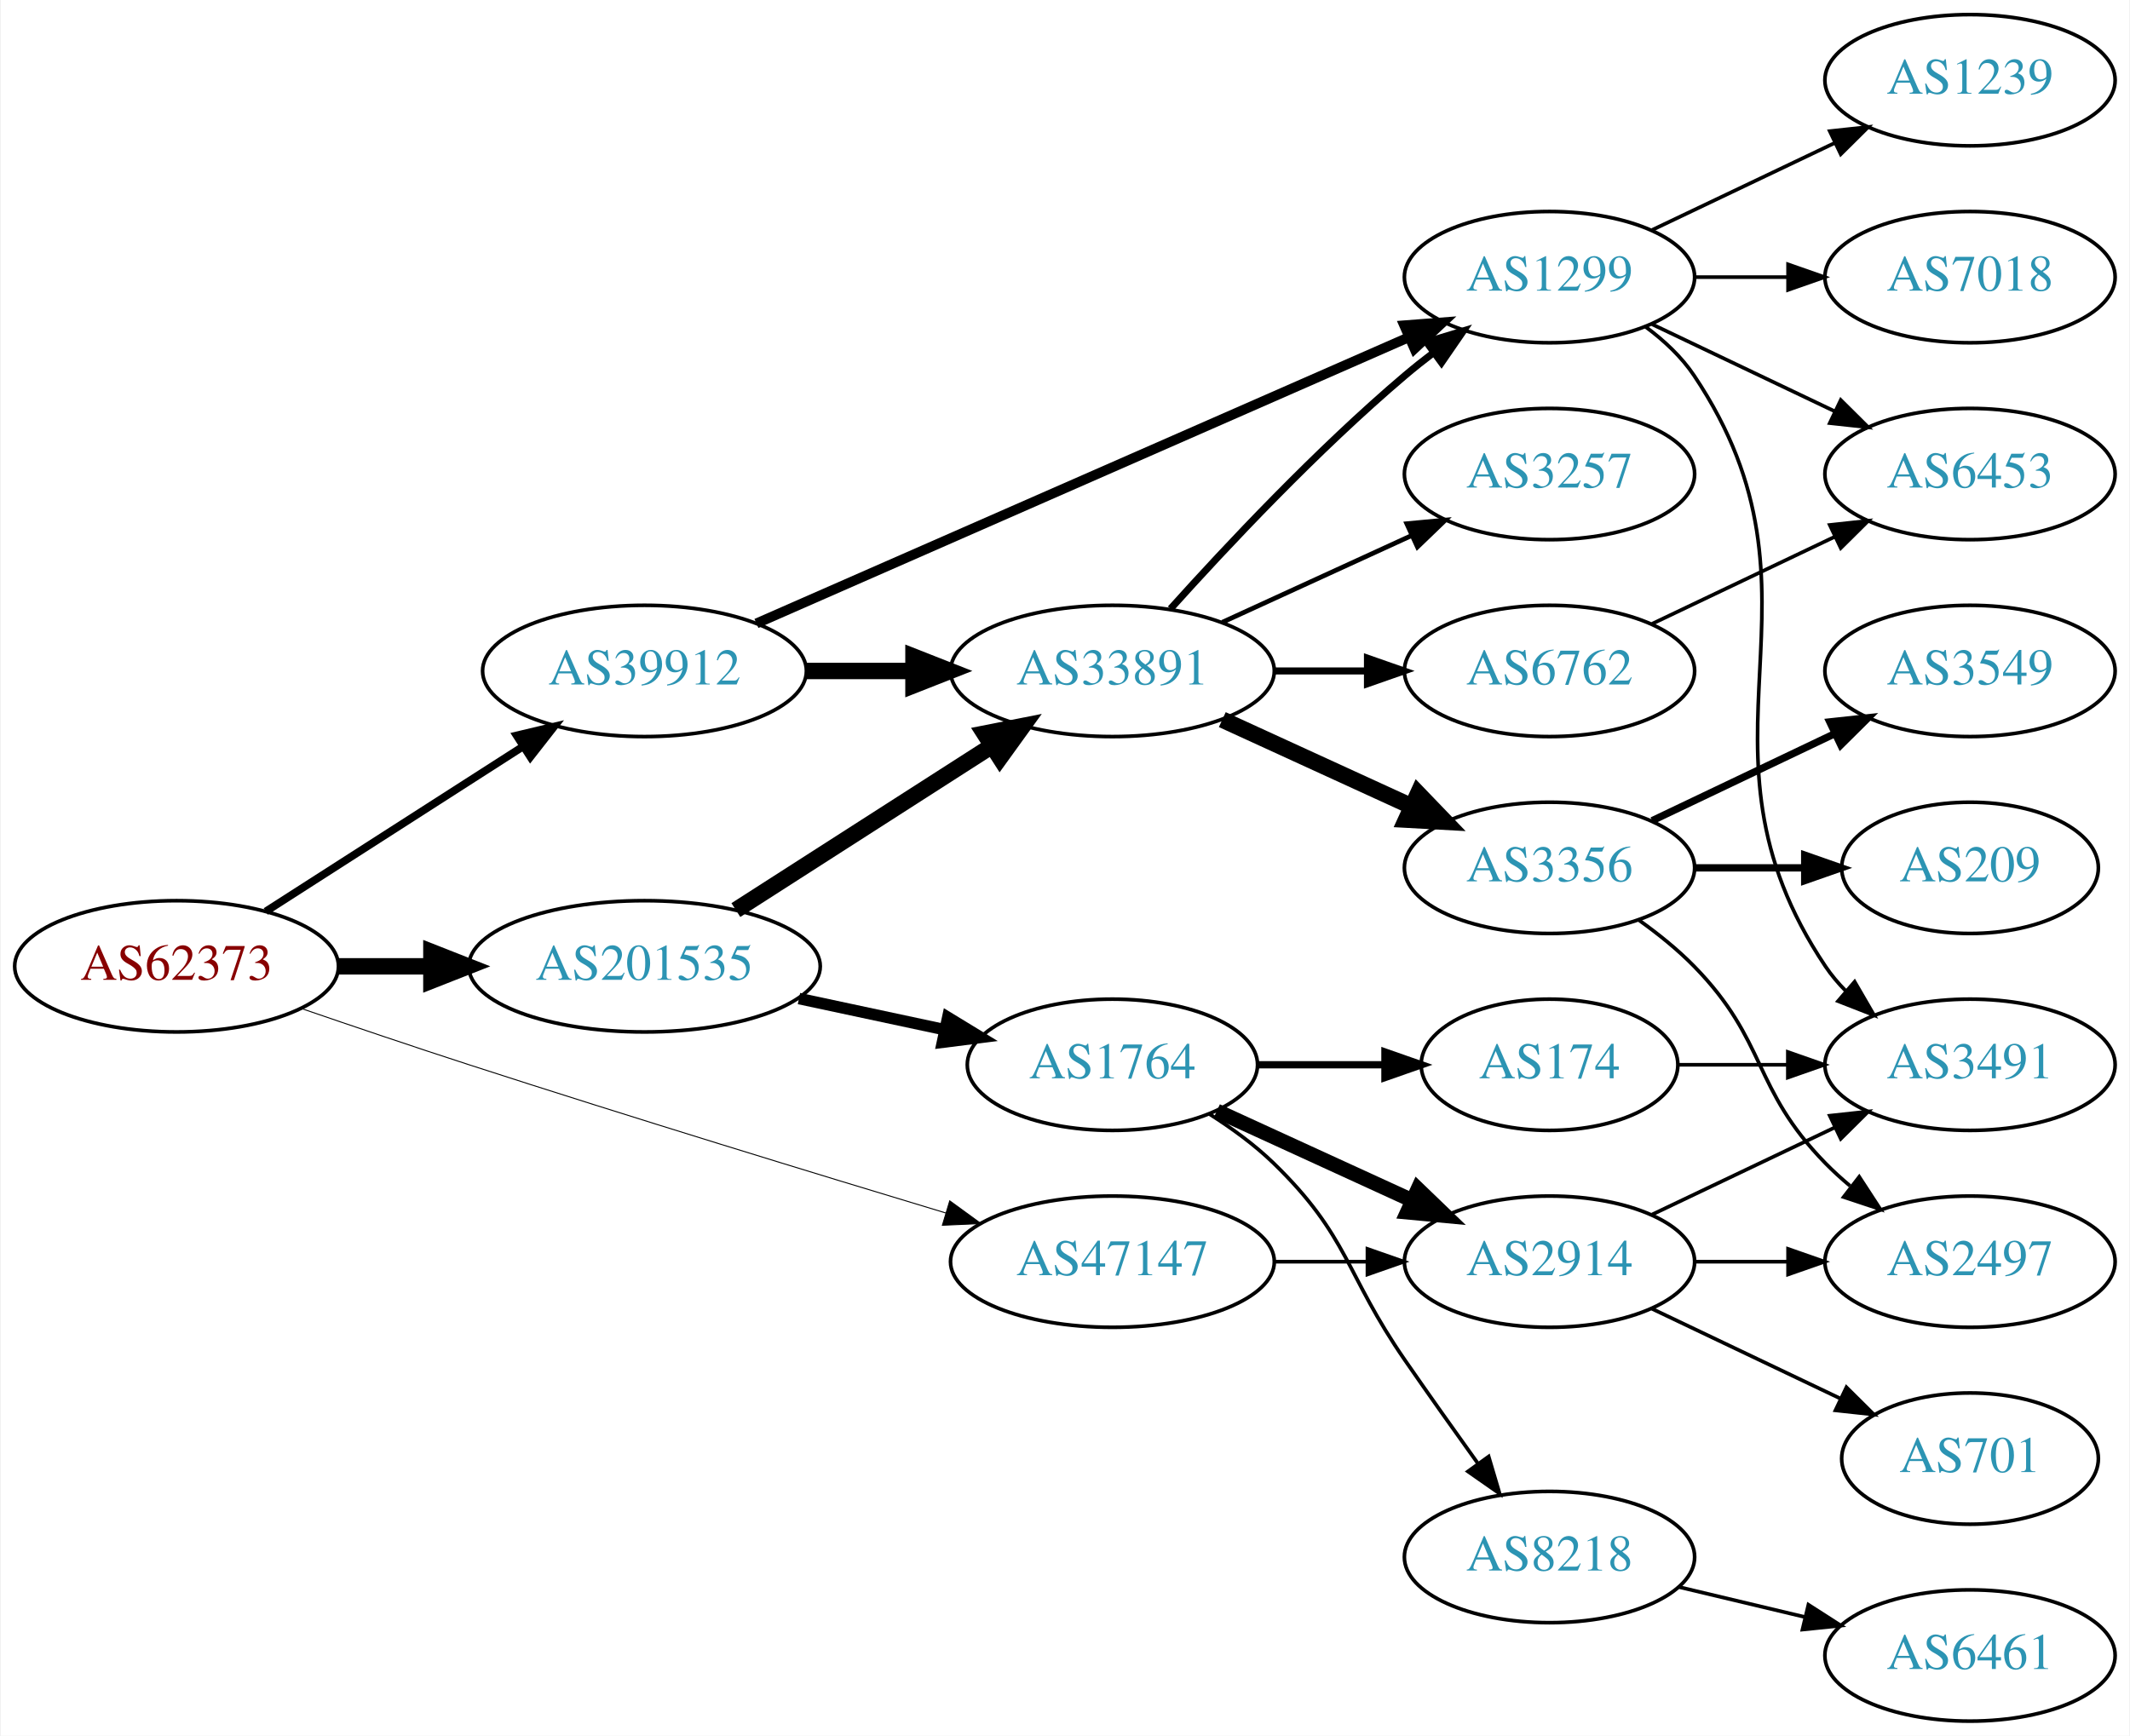
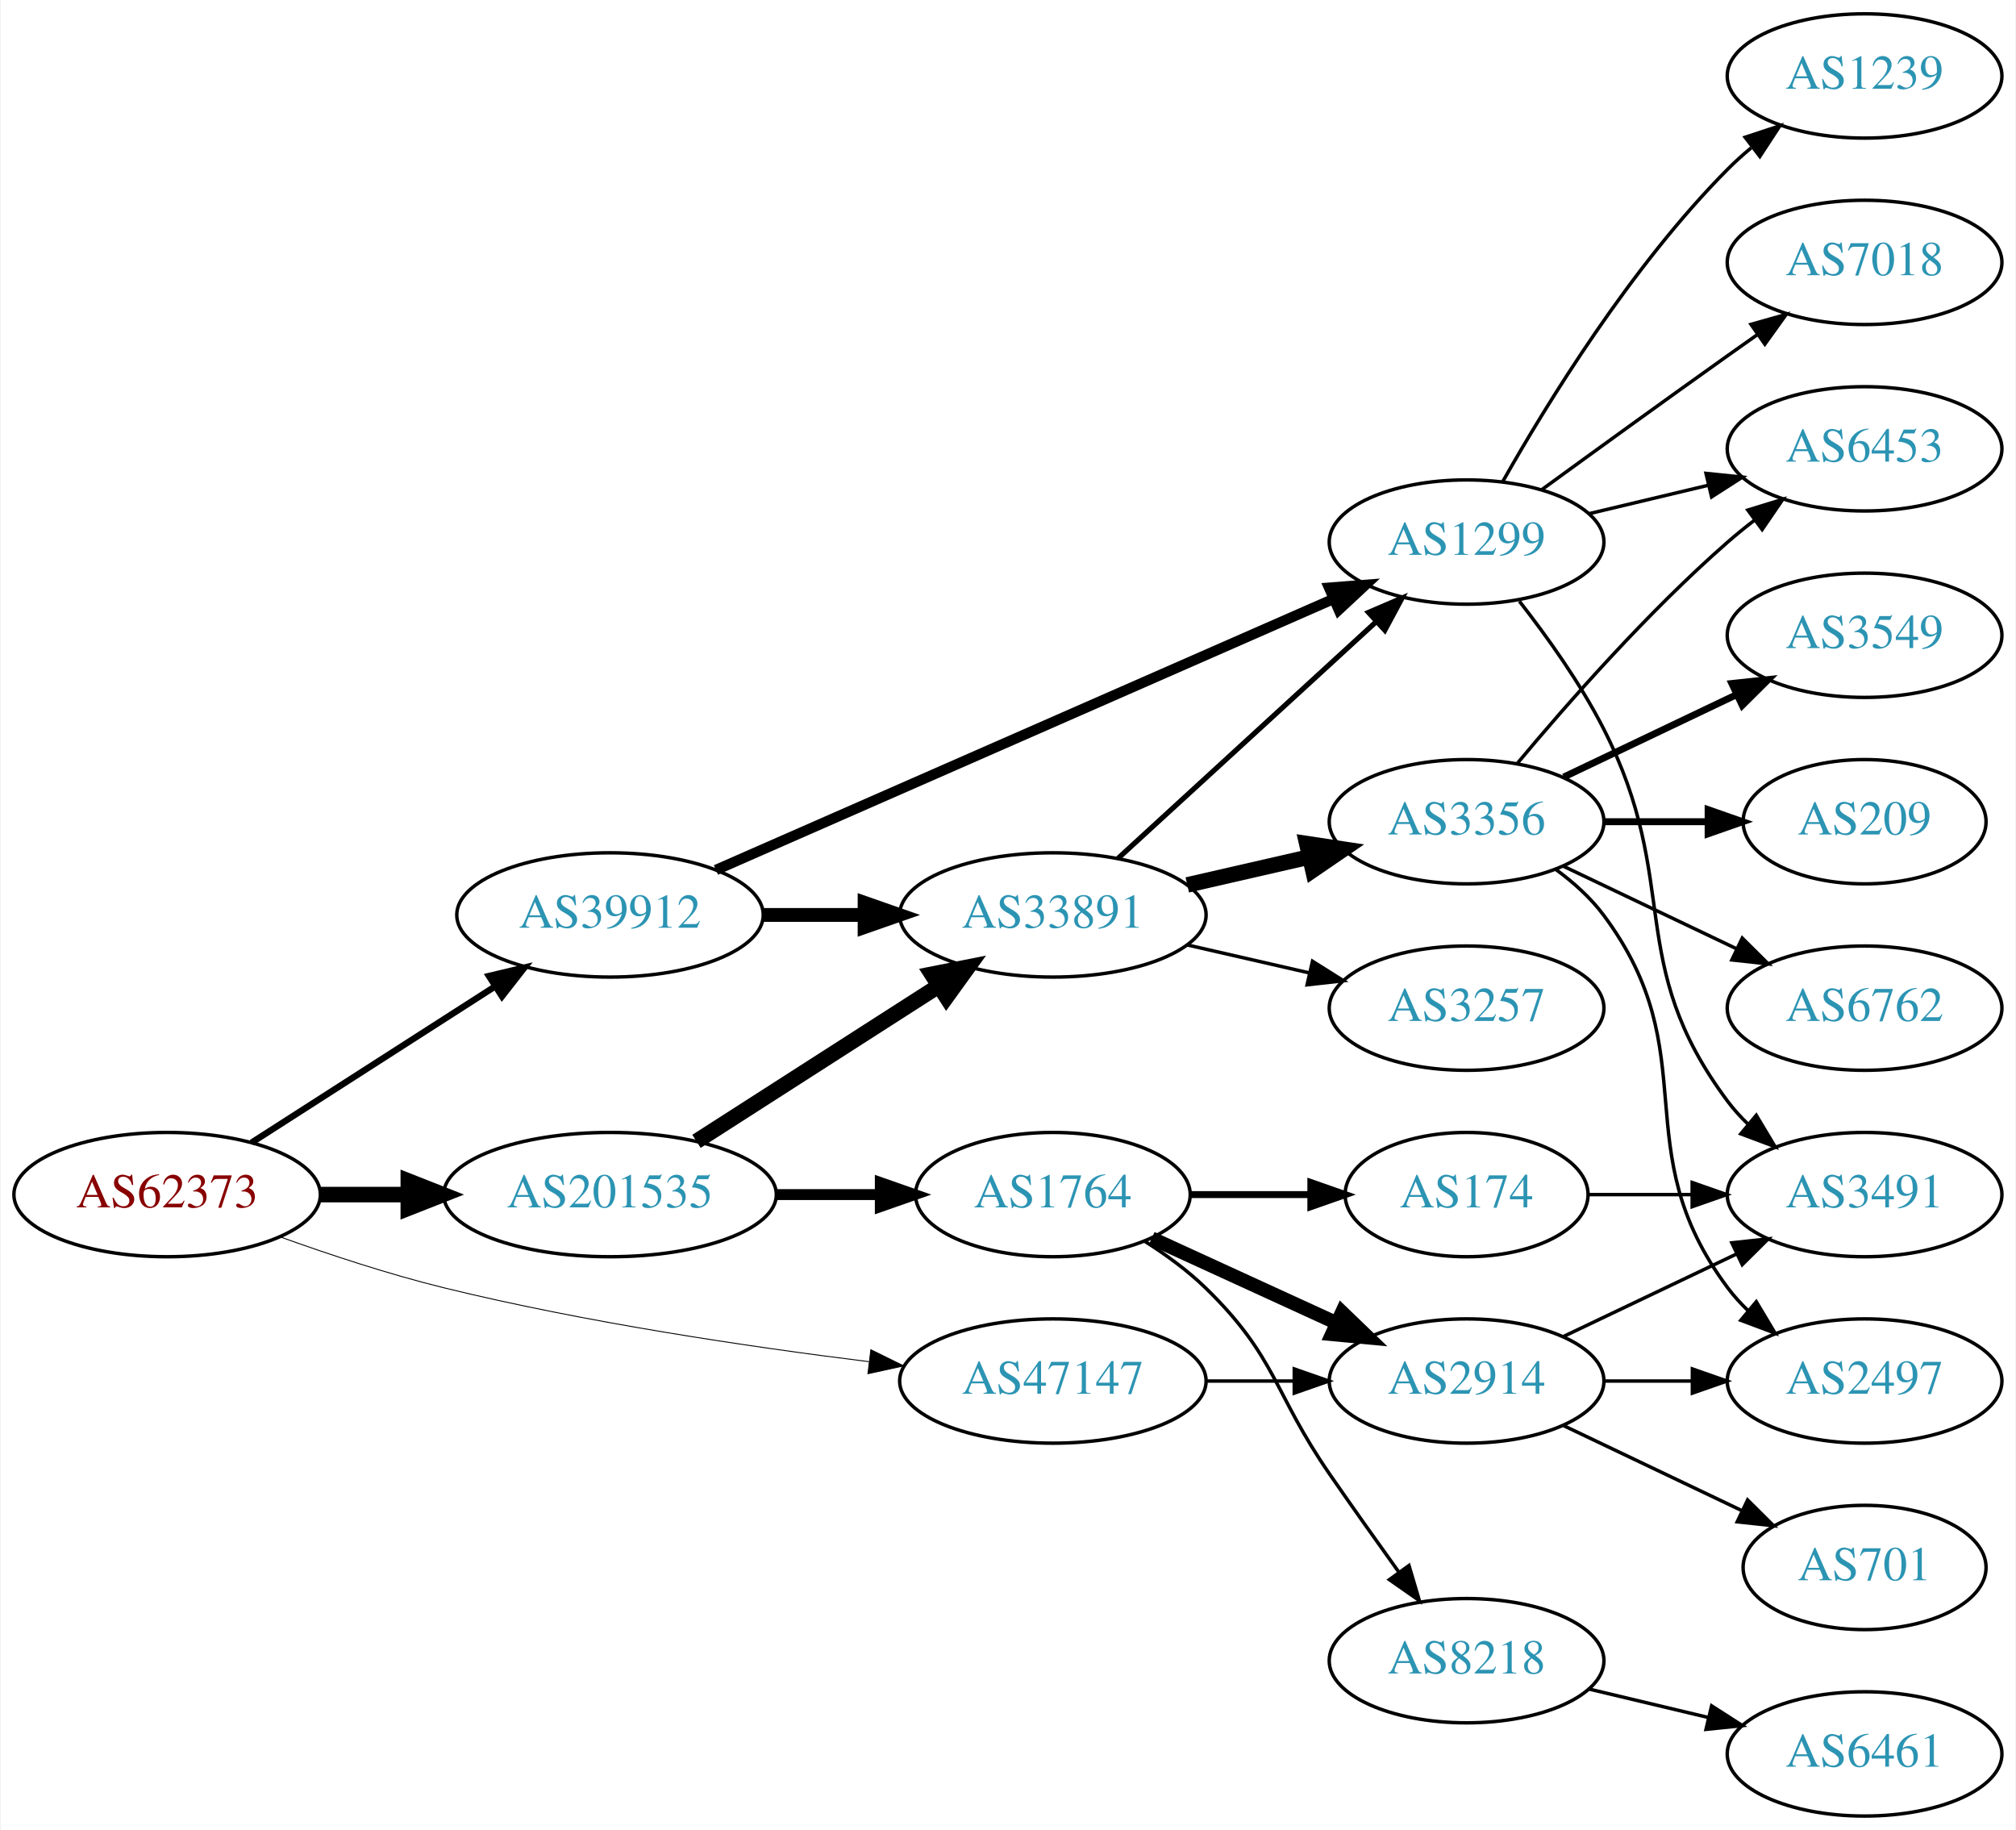
- <svg xmlns="http://www.w3.org/2000/svg" xmlns:xlink="http://www.w3.org/1999/xlink" width="584pt" height="476pt" viewBox="0.00 0.00 583.56 476.00">
-   <g id="graph0" class="graph" transform="scale(1 1) rotate(0) translate(4 472)">
-     <polygon fill="white" stroke="none" points="-4,4 -4,-472 579.562,-472 579.562,4 -4,4" />
+ <svg xmlns="http://www.w3.org/2000/svg" xmlns:xlink="http://www.w3.org/1999/xlink" width="584pt" height="530pt" viewBox="0.00 0.00 583.56 530.00">
+   <g id="graph0" class="graph" transform="scale(1 1) rotate(0) translate(4 526)">
+     <polygon fill="white" stroke="none" points="-4,4 -4,-526 579.562,-526 579.562,4 -4,4" />
    <g id="node1" class="node">
      <g id="a_node1">
        <a xlink:href="/asn/62373" xlink:title="AS62373 ~ Christian Singerl [AT]">
-           <ellipse fill="#ffffff" stroke="black" cx="44.196" cy="-207" rx="44.393" ry="18" />
-           <text text-anchor="middle" x="44.196" y="-203.3" font-family="Times,serif" font-size="14.00" fill="#880000">AS62373</text>
+           <ellipse fill="#ffffff" stroke="black" cx="44.196" cy="-180" rx="44.393" ry="18" />
+           <text text-anchor="middle" x="44.196" y="-176.3" font-family="Times,serif" font-size="14.00" fill="#880000">AS62373</text>
        </a>
      </g>
    </g>
    <g id="node2" class="node">
      <g id="a_node2">
        <a xlink:href="/asn/39912" xlink:title="AS39912 ~ oja.at GmbH [AT]">
-           <ellipse fill="#ffffff" stroke="black" cx="172.488" cy="-288" rx="44.393" ry="18" />
-           <text text-anchor="middle" x="172.488" y="-284.3" font-family="Times,serif" font-size="14.00" fill="#2c94b3">AS39912</text>
+           <ellipse fill="#ffffff" stroke="black" cx="172.488" cy="-261" rx="44.393" ry="18" />
+           <text text-anchor="middle" x="172.488" y="-257.3" font-family="Times,serif" font-size="14.00" fill="#2c94b3">AS39912</text>
        </a>
      </g>
    </g>
    <g id="edge1" class="edge">
-       <path fill="none" stroke="black" stroke-width="2.118" d="M68.655,-222.046C88.466,-234.752 117.043,-253.081 139.046,-267.193" />
-       <polygon fill="black" stroke="black" stroke-width="2.118" points="137.419,-270.307 147.726,-272.76 141.199,-264.415 137.419,-270.307" />
+       <path fill="none" stroke="black" stroke-width="1.853" d="M68.655,-195.046C88.466,-207.752 117.043,-226.081 139.046,-240.193" />
+       <polygon fill="black" stroke="black" stroke-width="1.853" points="137.419,-243.307 147.726,-245.76 141.199,-237.415 137.419,-243.307" />
    </g>
    <g id="node3" class="node">
      <g id="a_node3">
        <a xlink:href="/asn/47147" xlink:title="AS47147 ~ ANEXIA Internetdienstleistungs GmbH [AT]">
          <ellipse fill="#ffffff" stroke="black" cx="300.78" cy="-126" rx="44.393" ry="18" />
          <text text-anchor="middle" x="300.78" y="-122.3" font-family="Times,serif" font-size="14.00" fill="#2c94b3">AS47147</text>
        </a>
      </g>
    </g>
    <g id="edge2" class="edge">
-       <path fill="none" stroke="black" stroke-width="0.265" d="M78.26,-195.481C92.433,-190.608 109.193,-184.93 124.392,-180 168.714,-165.625 219.636,-150.051 255.152,-139.339" />
-       <polygon fill="black" stroke="black" stroke-width="0.265" points="256.176,-142.686 264.742,-136.451 254.158,-135.983 256.176,-142.686" />
+       <path fill="none" stroke="black" stroke-width="0.265" d="M76.8,-167.8C91.152,-162.631 108.45,-156.912 124.392,-153 165.24,-142.975 212.401,-135.964 247.524,-131.603" />
+       <polygon fill="black" stroke="black" stroke-width="0.265" points="248.049,-135.065 257.556,-130.389 247.207,-128.116 248.049,-135.065" />
    </g>
    <g id="node4" class="node">
      <g id="a_node4">
        <a xlink:href="/asn/201535" xlink:title="AS201535 ~ andom-tec [AT]">
-           <ellipse fill="#ffffff" stroke="black" cx="172.488" cy="-207" rx="48.192" ry="18" />
-           <text text-anchor="middle" x="172.488" y="-203.3" font-family="Times,serif" font-size="14.00" fill="#2c94b3">AS201535</text>
+           <ellipse fill="#ffffff" stroke="black" cx="172.488" cy="-180" rx="48.192" ry="18" />
+           <text text-anchor="middle" x="172.488" y="-176.3" font-family="Times,serif" font-size="14.00" fill="#2c94b3">AS201535</text>
        </a>
      </g>
    </g>
    <g id="edge3" class="edge">
-       <path fill="none" stroke="black" stroke-width="4.5" d="M88.659,-207C96.775,-207 105.373,-207 113.838,-207" />
-       <polygon fill="black" stroke="black" stroke-width="4.5" points="114.057,-210.938 124.057,-207 114.057,-203.063 114.057,-210.938" />
+       <path fill="none" stroke="black" stroke-width="4.5" d="M88.659,-180C96.775,-180 105.373,-180 113.838,-180" />
+       <polygon fill="black" stroke="black" stroke-width="4.5" points="114.057,-183.938 124.057,-180 114.057,-176.063 114.057,-183.938" />
    </g>
    <g id="node5" class="node">
      <g id="a_node5">
        <a xlink:href="/asn/33891" xlink:title="AS33891 ~ CORE-BACKBONE GMBH GLOBAL NETWORK [DE]">
-           <ellipse fill="#ffffff" stroke="black" cx="300.78" cy="-288" rx="44.393" ry="18" />
-           <text text-anchor="middle" x="300.78" y="-284.3" font-family="Times,serif" font-size="14.00" fill="#2c94b3">AS33891</text>
+           <ellipse fill="#ffffff" stroke="black" cx="300.78" cy="-261" rx="44.393" ry="18" />
+           <text text-anchor="middle" x="300.78" y="-257.3" font-family="Times,serif" font-size="14.00" fill="#2c94b3">AS33891</text>
        </a>
      </g>
    </g>
    <g id="edge4" class="edge">
-       <path fill="none" stroke="black" stroke-width="4.5" d="M216.95,-288C226.377,-288 236.453,-288 246.216,-288" />
-       <polygon fill="black" stroke="black" stroke-width="4.5" points="246.237,-291.938 256.237,-288 246.237,-284.063 246.237,-291.938" />
+       <path fill="none" stroke="black" stroke-width="4" d="M216.95,-261C226.377,-261 236.453,-261 246.216,-261" />
+       <polygon fill="black" stroke="black" stroke-width="4" points="246.237,-264.5 256.237,-261 246.237,-257.5 246.237,-264.5" />
    </g>
    <g id="node6" class="node">
      <g id="a_node6">
        <a xlink:href="/asn/1299" xlink:title="AS1299 ~ Telia Carrier [EU]">
-           <ellipse fill="#ffffff" stroke="black" cx="420.622" cy="-396" rx="39.794" ry="18" />
-           <text text-anchor="middle" x="420.622" y="-392.3" font-family="Times,serif" font-size="14.00" fill="#2c94b3">AS1299</text>
+           <ellipse fill="#ffffff" stroke="black" cx="420.622" cy="-369" rx="39.794" ry="18" />
+           <text text-anchor="middle" x="420.622" y="-365.3" font-family="Times,serif" font-size="14.00" fill="#2c94b3">AS1299</text>
        </a>
      </g>
    </g>
    <g id="edge5" class="edge">
-       <path fill="none" stroke="black" stroke-width="2.7" d="M203.177,-301.027C248.008,-320.698 332.944,-357.967 382.031,-379.506" />
-       <polygon fill="black" stroke="black" stroke-width="2.7" points="380.785,-382.781 391.348,-383.594 383.597,-376.371 380.785,-382.781" />
+       <path fill="none" stroke="black" stroke-width="3" d="M203.177,-274.027C248.008,-293.698 332.944,-330.967 382.031,-352.506" />
+       <polygon fill="black" stroke="black" stroke-width="3" points="380.785,-355.781 391.348,-356.594 383.597,-349.371 380.785,-355.781" />
    </g>
    <g id="node17" class="node">
      <g id="a_node17">
        <a xlink:href="/asn/2914" xlink:title="AS2914 ~ NTT America, Inc. [US]">
          <ellipse fill="#ffffff" stroke="black" cx="420.622" cy="-126" rx="39.794" ry="18" />
          <text text-anchor="middle" x="420.622" y="-122.3" font-family="Times,serif" font-size="14.00" fill="#2c94b3">AS2914</text>
        </a>
      </g>
    </g>
-     <g id="edge17" class="edge">
+     <g id="edge18" class="edge">
      <path fill="none" stroke="black" d="M344.991,-126C353.303,-126 362.066,-126 370.548,-126" />
      <polygon fill="black" stroke="black" points="370.707,-129.5 380.707,-126 370.707,-122.5 370.707,-129.5" />
    </g>
-     <g id="edge18" class="edge">
-       <path fill="none" stroke="black" stroke-width="4.5" d="M197.54,-222.426C217.416,-235.174 245.813,-253.387 267.638,-267.385" />
-       <polygon fill="black" stroke="black" stroke-width="4.5" points="265.702,-270.821 276.245,-272.905 269.953,-264.192 265.702,-270.821" />
+     <g id="edge20" class="edge">
+       <path fill="none" stroke="black" stroke-width="4.5" d="M197.54,-195.426C217.416,-208.174 245.813,-226.387 267.638,-240.385" />
+       <polygon fill="black" stroke="black" stroke-width="4.5" points="265.702,-243.821 276.245,-245.905 269.953,-237.192 265.702,-243.821" />
    </g>
    <g id="node18" class="node">
      <g id="a_node18">
        <a xlink:href="/asn/1764" xlink:title="AS1764 ~ NEXTLAYER-AS [AT]">
          <ellipse fill="#ffffff" stroke="black" cx="300.78" cy="-180" rx="39.794" ry="18" />
          <text text-anchor="middle" x="300.78" y="-176.3" font-family="Times,serif" font-size="14.00" fill="#2c94b3">AS1764</text>
        </a>
      </g>
    </g>
    <g id="edge19" class="edge">
-       <path fill="none" stroke="black" stroke-width="3.15" d="M214.841,-198.159C227.556,-195.441 241.614,-192.435 254.573,-189.665" />
-       <polygon fill="black" stroke="black" stroke-width="3.15" points="255.637,-193.016 264.684,-187.503 254.173,-186.171 255.637,-193.016" />
-     </g>
-     <g id="edge9" class="edge">
-       <path fill="none" stroke="black" stroke-width="1.929" d="M316.712,-305.044C332.038,-322.097 356.974,-348.65 380.976,-369 383.473,-371.117 386.133,-373.232 388.845,-375.293" />
-       <polygon fill="black" stroke="black" stroke-width="1.929" points="386.882,-378.194 397.021,-381.266 391.011,-372.541 386.882,-378.194" />
+       <path fill="none" stroke="black" stroke-width="3.15" d="M220.874,-180C230.64,-180 240.943,-180 250.765,-180" />
+       <polygon fill="black" stroke="black" stroke-width="3.15" points="250.785,-183.5 260.785,-180 250.785,-176.5 250.785,-183.5" />
+     </g>
+     <g id="edge8" class="edge">
+       <path fill="none" stroke="black" stroke-width="1.5" d="M319.677,-277.403C339.606,-295.667 371.963,-325.322 394.44,-345.921" />
+       <polygon fill="black" stroke="black" stroke-width="1.5" points="392.205,-348.62 401.942,-352.797 396.935,-343.46 392.205,-348.62" />
    </g>
    <g id="node7" class="node">
      <g id="a_node7">
-         <a xlink:href="/asn/3257" xlink:title="AS3257 ~ GTT [DE]">
-           <ellipse fill="#ffffff" stroke="black" cx="420.622" cy="-342" rx="39.794" ry="18" />
-           <text text-anchor="middle" x="420.622" y="-338.3" font-family="Times,serif" font-size="14.00" fill="#2c94b3">AS3257</text>
+         <a xlink:href="/asn/3356" xlink:title="AS3356 ~ Level 3 Parent, LLC [US]">
+           <ellipse fill="#ffffff" stroke="black" cx="420.622" cy="-288" rx="39.794" ry="18" />
+           <text text-anchor="middle" x="420.622" y="-284.3" font-family="Times,serif" font-size="14.00" fill="#2c94b3">AS3356</text>
        </a>
      </g>
    </g>
    <g id="edge6" class="edge">
-       <path fill="none" stroke="black" stroke-width="1.286" d="M330.909,-301.348C346.521,-308.502 365.918,-317.391 382.59,-325.03" />
-       <polygon fill="black" stroke="black" stroke-width="1.286" points="381.493,-328.378 392.042,-329.362 384.409,-322.014 381.493,-328.378" />
+       <path fill="none" stroke="black" stroke-width="4.5" d="M339.714,-269.692C350.955,-272.267 363.368,-275.111 374.991,-277.774" />
+       <polygon fill="black" stroke="black" stroke-width="4.5" points="374.326,-281.661 384.953,-280.057 376.085,-273.985 374.326,-281.661" />
    </g>
    <g id="node8" class="node">
      <g id="a_node8">
-         <a xlink:href="/asn/6762" xlink:title="AS6762 ~ TELECOM ITALIA SPARKLE S.p.A. [IT]">
-           <ellipse fill="#ffffff" stroke="black" cx="420.622" cy="-288" rx="39.794" ry="18" />
-           <text text-anchor="middle" x="420.622" y="-284.3" font-family="Times,serif" font-size="14.00" fill="#2c94b3">AS6762</text>
+         <a xlink:href="/asn/3257" xlink:title="AS3257 ~ GTT [DE]">
+           <ellipse fill="#ffffff" stroke="black" cx="420.622" cy="-234" rx="39.794" ry="18" />
+           <text text-anchor="middle" x="420.622" y="-230.3" font-family="Times,serif" font-size="14.00" fill="#2c94b3">AS3257</text>
        </a>
      </g>
    </g>
    <g id="edge7" class="edge">
-       <path fill="none" stroke="black" stroke-width="1.929" d="M344.991,-288C353.303,-288 362.066,-288 370.548,-288" />
-       <polygon fill="black" stroke="black" stroke-width="1.929" points="370.707,-291.5 380.707,-288 370.707,-284.5 370.707,-291.5" />
+       <path fill="none" stroke="black" d="M339.714,-252.308C350.955,-249.733 363.368,-246.889 374.991,-244.226" />
+       <polygon fill="black" stroke="black" points="375.987,-247.588 384.953,-241.943 374.424,-240.765 375.987,-247.588" />
    </g>
    <g id="node9" class="node">
      <g id="a_node9">
-         <a xlink:href="/asn/3356" xlink:title="AS3356 ~ Level 3 Parent, LLC [US]">
-           <ellipse fill="#ffffff" stroke="black" cx="420.622" cy="-234" rx="39.794" ry="18" />
-           <text text-anchor="middle" x="420.622" y="-230.3" font-family="Times,serif" font-size="14.00" fill="#2c94b3">AS3356</text>
-         </a>
-       </g>
-     </g>
-     <g id="edge8" class="edge">
-       <path fill="none" stroke="black" stroke-width="4.5" d="M330.909,-274.652C346.521,-267.498 365.918,-258.609 382.59,-250.97" />
-       <polygon fill="black" stroke="black" stroke-width="4.5" points="384.592,-254.384 392.042,-246.638 381.311,-247.225 384.592,-254.384" />
-     </g>
-     <g id="node10" class="node">
-       <g id="a_node10">
        <a xlink:href="/asn/3491" xlink:title="AS3491 ~ PCCW Global, Inc. [US]">
          <ellipse fill="#ffffff" stroke="black" cx="535.915" cy="-180" rx="39.794" ry="18" />
          <text text-anchor="middle" x="535.915" y="-176.3" font-family="Times,serif" font-size="14.00" fill="#2c94b3">AS3491</text>
        </a>
      </g>
    </g>
+     <g id="edge9" class="edge">
+       <path fill="none" stroke="black" d="M435.919,-351.86C443.905,-341.647 453.567,-328.147 460.269,-315 483.249,-269.923 465.997,-247.542 496.269,-207 498.013,-204.664 500.021,-202.455 502.184,-200.383" />
+       <polygon fill="black" stroke="black" points="504.543,-202.973 509.984,-193.882 500.062,-197.595 504.543,-202.973" />
+     </g>
+     <g id="node10" class="node">
+       <g id="a_node10">
+         <a xlink:href="/asn/6453" xlink:title="AS6453 ~ TATA COMMUNICATIONS (AMERICA) INC [US]">
+           <ellipse fill="#ffffff" stroke="black" cx="535.915" cy="-396" rx="39.794" ry="18" />
+           <text text-anchor="middle" x="535.915" y="-392.3" font-family="Times,serif" font-size="14.00" fill="#2c94b3">AS6453</text>
+         </a>
+       </g>
+     </g>
    <g id="edge10" class="edge">
-       <path fill="none" stroke="black" d="M446.941,-382.393C451.997,-378.649 456.809,-374.169 460.269,-369 501.293,-307.706 455.244,-268.294 496.269,-207 497.891,-204.577 499.809,-202.305 501.911,-200.19" />
-       <polygon fill="black" stroke="black" points="504.278,-202.771 509.596,-193.607 499.725,-197.454 504.278,-202.771" />
+       <path fill="none" stroke="black" d="M456.229,-377.248C467.101,-379.838 479.255,-382.735 490.698,-385.462" />
+       <polygon fill="black" stroke="black" points="489.981,-388.889 500.52,-387.803 491.604,-382.08 489.981,-388.889" />
    </g>
    <g id="node11" class="node">
      <g id="a_node11">
-         <a xlink:href="/asn/6453" xlink:title="AS6453 ~ TATA COMMUNICATIONS (AMERICA) INC [US]">
-           <ellipse fill="#ffffff" stroke="black" cx="535.915" cy="-342" rx="39.794" ry="18" />
-           <text text-anchor="middle" x="535.915" y="-338.3" font-family="Times,serif" font-size="14.00" fill="#2c94b3">AS6453</text>
+         <a xlink:href="/asn/1239" xlink:title="AS1239 ~ Sprint [US]">
+           <ellipse fill="#ffffff" stroke="black" cx="535.915" cy="-504" rx="39.794" ry="18" />
+           <text text-anchor="middle" x="535.915" y="-500.3" font-family="Times,serif" font-size="14.00" fill="#2c94b3">AS1239</text>
        </a>
      </g>
    </g>
    <g id="edge11" class="edge">
-       <path fill="none" stroke="black" d="M448.759,-383.066C463.753,-375.919 482.574,-366.948 498.797,-359.215" />
-       <polygon fill="black" stroke="black" points="500.479,-362.291 508,-354.829 497.467,-355.972 500.479,-362.291" />
+       <path fill="none" stroke="black" d="M431.082,-386.49C443.864,-409.096 468.296,-448.886 496.269,-477 498.379,-479.121 500.676,-481.188 503.061,-483.171" />
+       <polygon fill="black" stroke="black" points="501.313,-486.242 511.376,-489.556 505.577,-480.69 501.313,-486.242" />
    </g>
    <g id="node12" class="node">
      <g id="a_node12">
        <a xlink:href="/asn/7018" xlink:title="AS7018 ~ AT&amp;T Services, Inc. [US]">
-           <ellipse fill="#ffffff" stroke="black" cx="535.915" cy="-396" rx="39.794" ry="18" />
-           <text text-anchor="middle" x="535.915" y="-392.3" font-family="Times,serif" font-size="14.00" fill="#2c94b3">AS7018</text>
+           <ellipse fill="#ffffff" stroke="black" cx="535.915" cy="-450" rx="39.794" ry="18" />
+           <text text-anchor="middle" x="535.915" y="-446.3" font-family="Times,serif" font-size="14.00" fill="#2c94b3">AS7018</text>
        </a>
      </g>
    </g>
    <g id="edge12" class="edge">
-       <path fill="none" stroke="black" d="M460.294,-396C468.497,-396 477.261,-396 485.794,-396" />
-       <polygon fill="black" stroke="black" points="486.033,-399.5 496.033,-396 486.033,-392.5 486.033,-399.5" />
+       <path fill="none" stroke="black" d="M442.471,-384.222C457.404,-395.091 478.018,-410.025 496.269,-423 499.089,-425.005 502.032,-427.085 504.98,-429.159" />
+       <polygon fill="black" stroke="black" points="503.008,-432.05 513.205,-434.926 507.026,-426.319 503.008,-432.05" />
+     </g>
+     <g id="edge16" class="edge">
+       <path fill="none" stroke="black" d="M435.252,-304.817C449.535,-321.929 473.081,-348.745 496.269,-369 498.734,-371.154 501.373,-373.294 504.07,-375.372" />
+       <polygon fill="black" stroke="black" points="502.095,-378.264 512.225,-381.37 506.244,-372.625 502.095,-378.264" />
    </g>
    <g id="node13" class="node">
      <g id="a_node13">
-         <a xlink:href="/asn/1239" xlink:title="AS1239 ~ Sprint [US]">
-           <ellipse fill="#ffffff" stroke="black" cx="535.915" cy="-450" rx="39.794" ry="18" />
-           <text text-anchor="middle" x="535.915" y="-446.3" font-family="Times,serif" font-size="14.00" fill="#2c94b3">AS1239</text>
+         <a xlink:href="/asn/3549" xlink:title="AS3549 ~ Level 3 Parent, LLC [US]">
+           <ellipse fill="#ffffff" stroke="black" cx="535.915" cy="-342" rx="39.794" ry="18" />
+           <text text-anchor="middle" x="535.915" y="-338.3" font-family="Times,serif" font-size="14.00" fill="#2c94b3">AS3549</text>
        </a>
      </g>
    </g>
    <g id="edge13" class="edge">
-       <path fill="none" stroke="black" d="M448.759,-408.934C463.753,-416.081 482.574,-425.052 498.797,-432.785" />
-       <polygon fill="black" stroke="black" points="497.467,-436.028 508,-437.171 500.479,-429.709 497.467,-436.028" />
-     </g>
-     <g id="edge25" class="edge">
-       <path fill="none" stroke="black" d="M448.759,-300.934C463.753,-308.081 482.574,-317.052 498.797,-324.785" />
-       <polygon fill="black" stroke="black" points="497.467,-328.028 508,-329.171 500.479,-321.709 497.467,-328.028" />
+       <path fill="none" stroke="black" stroke-width="2" d="M448.759,-300.934C463.753,-308.081 482.574,-317.052 498.797,-324.785" />
+       <polygon fill="black" stroke="black" stroke-width="2" points="497.467,-328.028 508,-329.171 500.479,-321.709 497.467,-328.028" />
    </g>
    <g id="node14" class="node">
      <g id="a_node14">
-         <a xlink:href="/asn/3549" xlink:title="AS3549 ~ Level 3 Parent, LLC [US]">
-           <ellipse fill="#ffffff" stroke="black" cx="535.915" cy="-288" rx="39.794" ry="18" />
-           <text text-anchor="middle" x="535.915" y="-284.3" font-family="Times,serif" font-size="14.00" fill="#2c94b3">AS3549</text>
+         <a xlink:href="/asn/209" xlink:title="AS209 ~ CenturyLink Communications, LLC [US]">
+           <ellipse fill="#ffffff" stroke="black" cx="535.915" cy="-288" rx="35.194" ry="18" />
+           <text text-anchor="middle" x="535.915" y="-284.3" font-family="Times,serif" font-size="14.00" fill="#2c94b3">AS209</text>
        </a>
      </g>
    </g>
    <g id="edge14" class="edge">
-       <path fill="none" stroke="black" stroke-width="2" d="M448.759,-246.934C463.753,-254.081 482.574,-263.052 498.797,-270.785" />
-       <polygon fill="black" stroke="black" stroke-width="2" points="497.467,-274.028 508,-275.171 500.479,-267.709 497.467,-274.028" />
+       <path fill="none" stroke="black" stroke-width="2" d="M460.294,-288C470,-288 480.491,-288 490.453,-288" />
+       <polygon fill="black" stroke="black" stroke-width="2" points="490.59,-291.5 500.59,-288 490.59,-284.5 490.59,-291.5" />
    </g>
    <g id="node15" class="node">
      <g id="a_node15">
-         <a xlink:href="/asn/209" xlink:title="AS209 ~ CenturyLink Communications, LLC [US]">
-           <ellipse fill="#ffffff" stroke="black" cx="535.915" cy="-234" rx="35.194" ry="18" />
-           <text text-anchor="middle" x="535.915" y="-230.3" font-family="Times,serif" font-size="14.00" fill="#2c94b3">AS209</text>
-         </a>
-       </g>
-     </g>
-     <g id="edge15" class="edge">
-       <path fill="none" stroke="black" stroke-width="2" d="M460.294,-234C470,-234 480.491,-234 490.453,-234" />
-       <polygon fill="black" stroke="black" stroke-width="2" points="490.59,-237.5 500.59,-234 490.59,-230.5 490.59,-237.5" />
-     </g>
-     <g id="node16" class="node">
-       <g id="a_node16">
        <a xlink:href="/asn/2497" xlink:title="AS2497 ~ Internet Initiative Japan Inc. [JP]">
          <ellipse fill="#ffffff" stroke="black" cx="535.915" cy="-126" rx="39.794" ry="18" />
          <text text-anchor="middle" x="535.915" y="-122.3" font-family="Times,serif" font-size="14.00" fill="#2c94b3">AS2497</text>
        </a>
      </g>
    </g>
-     <g id="edge16" class="edge">
-       <path fill="none" stroke="black" d="M445.216,-219.611C450.472,-215.852 455.804,-211.563 460.269,-207 480.441,-186.383 476.096,-173.617 496.269,-153 498.362,-150.861 500.645,-148.782 503.022,-146.79" />
-       <polygon fill="black" stroke="black" points="505.54,-149.268 511.321,-140.389 501.265,-143.725 505.54,-149.268" />
+     <g id="edge15" class="edge">
+       <path fill="none" stroke="black" d="M446.553,-274.118C451.629,-270.389 456.547,-265.984 460.269,-261 490.54,-220.458 465.997,-193.542 496.269,-153 498.013,-150.664 500.021,-148.455 502.184,-146.383" />
+       <polygon fill="black" stroke="black" points="504.543,-148.973 509.984,-139.882 500.062,-143.595 504.543,-148.973" />
+     </g>
+     <g id="node16" class="node">
+       <g id="a_node16">
+         <a xlink:href="/asn/6762" xlink:title="AS6762 ~ TELECOM ITALIA SPARKLE S.p.A. [IT]">
+           <ellipse fill="#ffffff" stroke="black" cx="535.915" cy="-234" rx="39.794" ry="18" />
+           <text text-anchor="middle" x="535.915" y="-230.3" font-family="Times,serif" font-size="14.00" fill="#2c94b3">AS6762</text>
+         </a>
+       </g>
+     </g>
+     <g id="edge17" class="edge">
+       <path fill="none" stroke="black" d="M448.759,-275.066C463.753,-267.919 482.574,-258.948 498.797,-251.215" />
+       <polygon fill="black" stroke="black" points="500.479,-254.291 508,-246.829 497.467,-247.972 500.479,-254.291" />
    </g>
    <g id="edge26" class="edge">
      <path fill="none" stroke="black" d="M448.759,-138.934C463.753,-146.081 482.574,-155.052 498.797,-162.785" />
      <polygon fill="black" stroke="black" points="497.467,-166.028 508,-167.171 500.479,-159.709 497.467,-166.028" />
    </g>
    <g id="edge27" class="edge">
      <path fill="none" stroke="black" d="M460.294,-126C468.497,-126 477.261,-126 485.794,-126" />
      <polygon fill="black" stroke="black" points="486.033,-129.5 496.033,-126 486.033,-122.5 486.033,-129.5" />
    </g>
    <g id="node22" class="node">
      <g id="a_node22">
        <a xlink:href="/asn/701" xlink:title="AS701 ~ UUNET [US]">
          <ellipse fill="#ffffff" stroke="black" cx="535.915" cy="-72" rx="35.194" ry="18" />
          <text text-anchor="middle" x="535.915" y="-68.3" font-family="Times,serif" font-size="14.00" fill="#2c94b3">AS701</text>
        </a>
      </g>
    </g>
-     <g id="edge28" class="edge">
+     <g id="edge25" class="edge">
      <path fill="none" stroke="black" d="M448.759,-113.066C464.19,-105.71 483.676,-96.423 500.211,-88.541" />
      <polygon fill="black" stroke="black" points="502.032,-91.551 509.553,-84.089 499.02,-85.232 502.032,-91.551" />
    </g>
    <g id="edge22" class="edge">
      <path fill="none" stroke="black" stroke-width="4" d="M329.409,-167.339C345.366,-160.027 365.636,-150.739 382.919,-142.819" />
      <polygon fill="black" stroke="black" stroke-width="4" points="384.534,-145.929 392.167,-138.581 381.617,-139.565 384.534,-145.929" />
    </g>
    <g id="node19" class="node">
      <g id="a_node19">
+         <a xlink:href="/asn/8218" xlink:title="AS8218 ~ legacy Neotelecoms [FR]">
+           <ellipse fill="#ffffff" stroke="black" cx="420.622" cy="-45" rx="39.794" ry="18" />
+           <text text-anchor="middle" x="420.622" y="-41.3" font-family="Times,serif" font-size="14.00" fill="#2c94b3">AS8218</text>
+         </a>
+       </g>
+     </g>
+     <g id="edge21" class="edge">
+       <path fill="none" stroke="black" d="M327.309,-166.538C333.472,-162.638 339.773,-158.052 344.976,-153 365.669,-132.906 364.58,-122.731 380.976,-99 387.432,-89.656 394.642,-79.507 401.07,-70.555" />
+       <polygon fill="black" stroke="black" points="403.936,-72.565 406.943,-62.406 398.257,-68.472 403.936,-72.565" />
+     </g>
+     <g id="node20" class="node">
+       <g id="a_node20">
        <a xlink:href="/asn/174" xlink:title="AS174 ~ Cogent Communications [US]">
          <ellipse fill="#ffffff" stroke="black" cx="420.622" cy="-180" rx="35.194" ry="18" />
          <text text-anchor="middle" x="420.622" y="-176.3" font-family="Times,serif" font-size="14.00" fill="#2c94b3">AS174</text>
        </a>
      </g>
    </g>
-     <g id="edge20" class="edge">
+     <g id="edge23" class="edge">
      <path fill="none" stroke="black" stroke-width="2" d="M340.692,-180C351.779,-180 363.939,-180 375.321,-180" />
      <polygon fill="black" stroke="black" stroke-width="2" points="375.503,-183.5 385.503,-180 375.503,-176.5 375.503,-183.5" />
-     </g>
-     <g id="node20" class="node">
-       <g id="a_node20">
-         <a xlink:href="/asn/8218" xlink:title="AS8218 ~ legacy Neotelecoms [FR]">
-           <ellipse fill="#ffffff" stroke="black" cx="420.622" cy="-45" rx="39.794" ry="18" />
-           <text text-anchor="middle" x="420.622" y="-41.3" font-family="Times,serif" font-size="14.00" fill="#2c94b3">AS8218</text>
-         </a>
-       </g>
-     </g>
-     <g id="edge21" class="edge">
-       <path fill="none" stroke="black" d="M327.309,-166.538C333.472,-162.638 339.773,-158.052 344.976,-153 365.669,-132.906 364.58,-122.731 380.976,-99 387.432,-89.656 394.642,-79.507 401.07,-70.555" />
-       <polygon fill="black" stroke="black" points="403.936,-72.565 406.943,-62.406 398.257,-68.472 403.936,-72.565" />
-     </g>
-     <g id="edge23" class="edge">
-       <path fill="none" stroke="black" d="M455.921,-180C465.299,-180 475.649,-180 485.683,-180" />
-       <polygon fill="black" stroke="black" points="485.972,-183.5 495.972,-180 485.972,-176.5 485.972,-183.5" />
    </g>
    <g id="node21" class="node">
      <g id="a_node21">
        <a xlink:href="/asn/6461" xlink:title="AS6461 ~ Zayo Bandwidth [US]">
          <ellipse fill="#ffffff" stroke="black" cx="535.915" cy="-18" rx="39.794" ry="18" />
          <text text-anchor="middle" x="535.915" y="-14.3" font-family="Times,serif" font-size="14.00" fill="#2c94b3">AS6461</text>
        </a>
      </g>
    </g>
    <g id="edge24" class="edge">
      <path fill="none" stroke="black" d="M456.229,-36.752C467.101,-34.162 479.255,-31.265 490.698,-28.538" />
      <polygon fill="black" stroke="black" points="491.604,-31.92 500.52,-26.197 489.981,-25.111 491.604,-31.92" />
    </g>
+     <g id="edge28" class="edge">
+       <path fill="none" stroke="black" d="M455.921,-180C465.299,-180 475.649,-180 485.683,-180" />
+       <polygon fill="black" stroke="black" points="485.972,-183.5 495.972,-180 485.972,-176.5 485.972,-183.5" />
+     </g>
  </g>
</svg>
